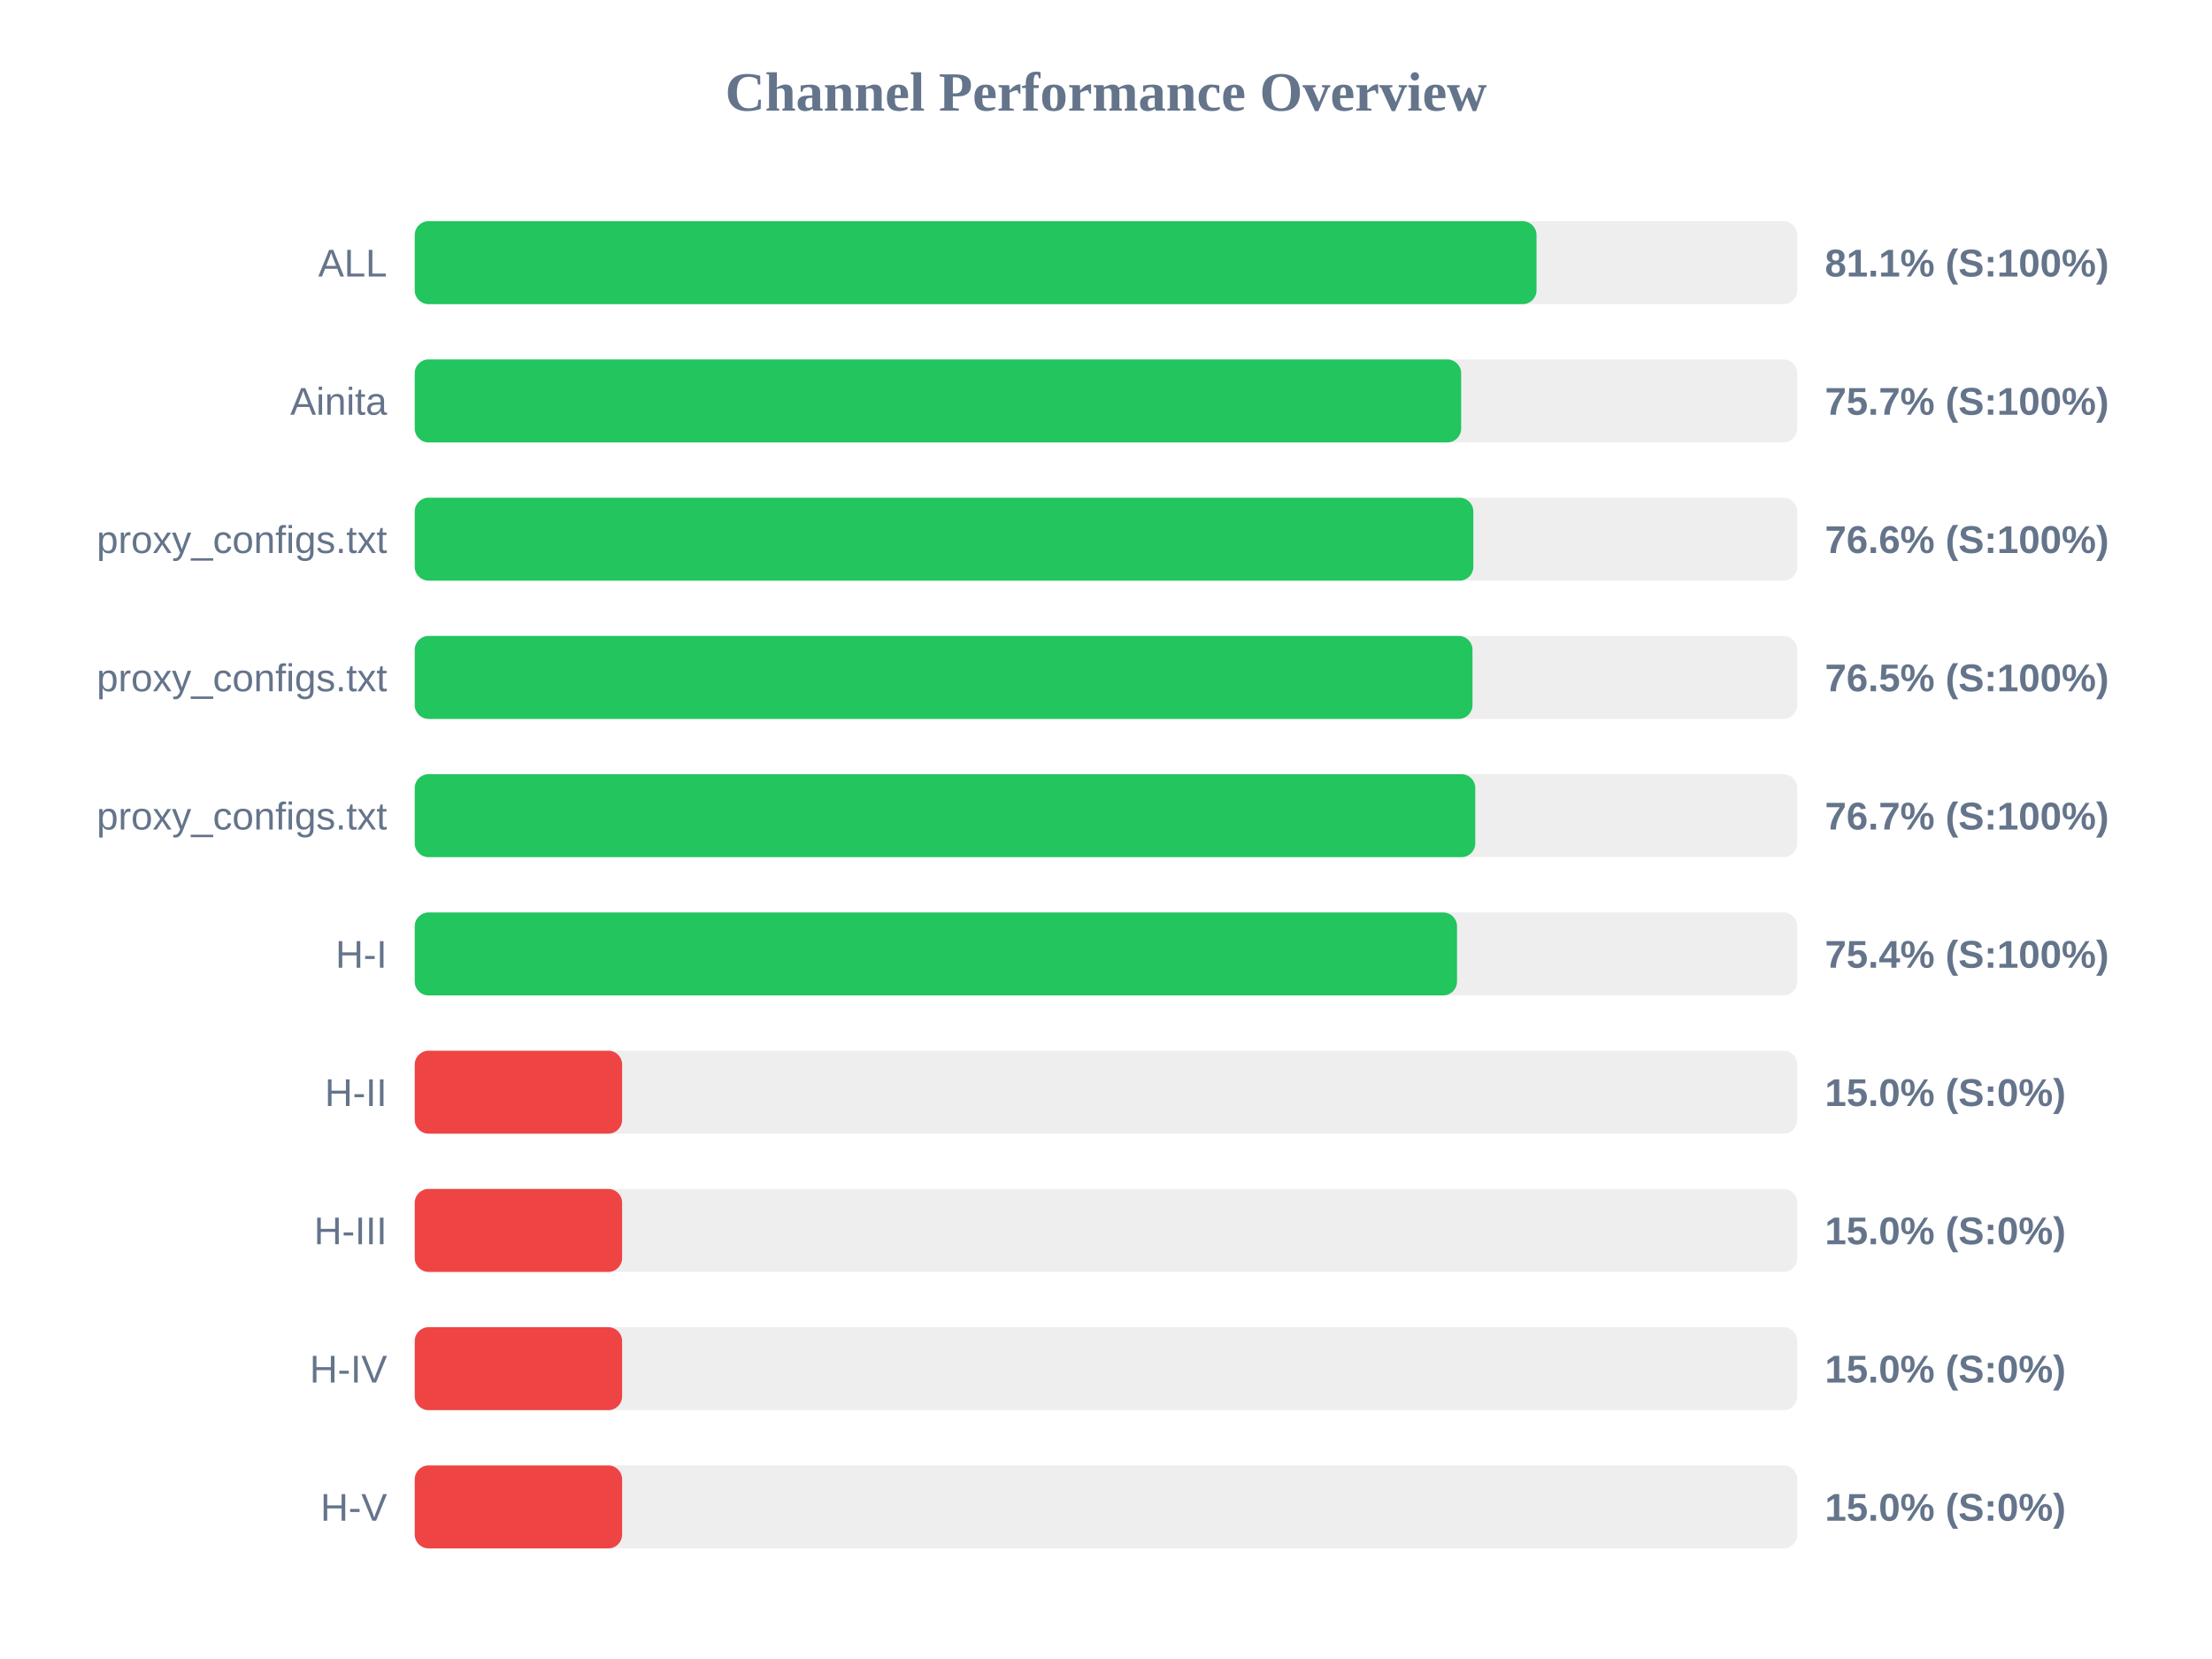
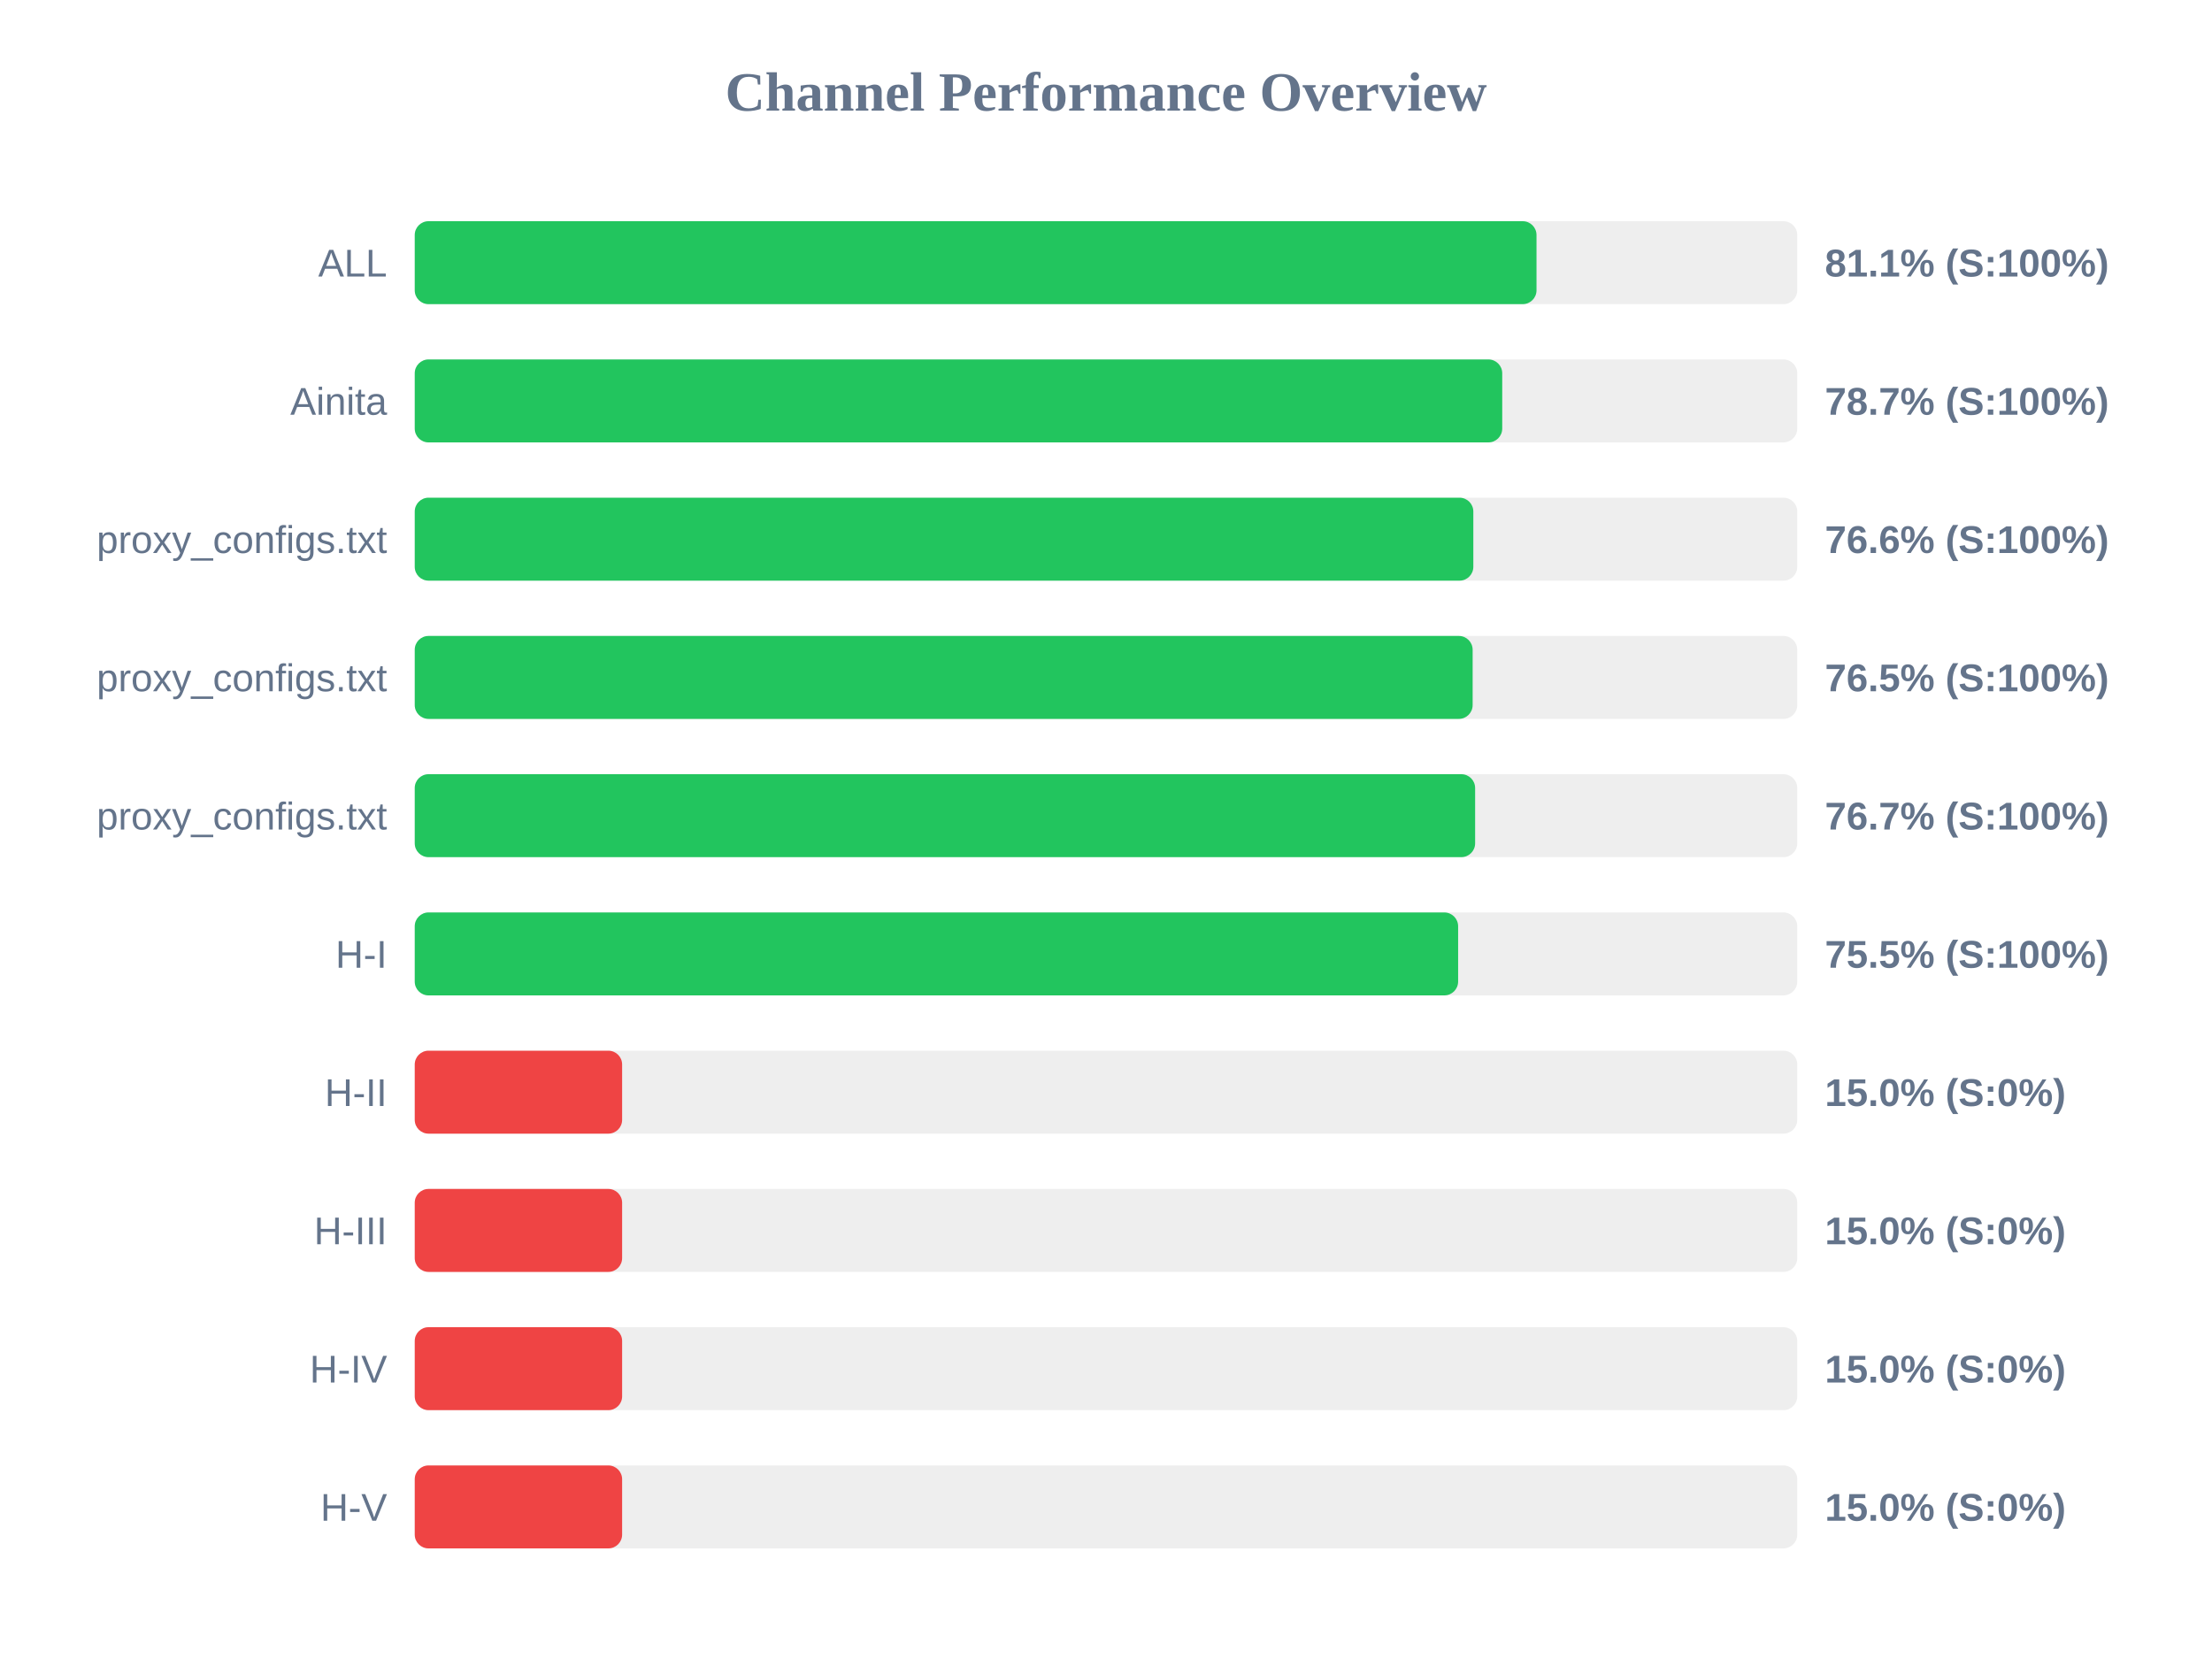
<svg xmlns="http://www.w3.org/2000/svg" width="800" height="600" version="1.1">
  <style>
        .row { font: 14px Arial; fill: #64748b; }
        .score { font: bold 14px Arial; fill: #64748b; }
    </style>
  <text x="400" y="40" text-anchor="middle" font-size="20px" font-weight="bold" fill="#64748b">Channel Performance Overview</text>
  <rect x="150" y="80" width="500" height="30" fill="#eee" rx="5" />
  <rect x="150" y="80" width="405.7" height="30" fill="#22c55e" rx="5" />
  <text x="140" y="100" text-anchor="end" class="row">ALL</text>
  <text x="660" y="100" text-anchor="start" class="score">81.1% (S:100%)</text>
  <rect x="150" y="130" width="500" height="30" fill="#eee" rx="5" />
-   <rect x="150" y="130" width="378.45" height="30" fill="#22c55e" rx="5" />
+   <rect x="150" y="130" width="393.3" height="30" fill="#22c55e" rx="5" />
  <text x="140" y="150" text-anchor="end" class="row">Ainita</text>
-   <text x="660" y="150" text-anchor="start" class="score">75.7% (S:100%)</text>
+   <text x="660" y="150" text-anchor="start" class="score">78.7% (S:100%)</text>
  <rect x="150" y="180" width="500" height="30" fill="#eee" rx="5" />
  <rect x="150" y="180" width="382.85" height="30" fill="#22c55e" rx="5" />
  <text x="140" y="200" text-anchor="end" class="row">proxy_configs.txt</text>
  <text x="660" y="200" text-anchor="start" class="score">76.6% (S:100%)</text>
  <rect x="150" y="230" width="500" height="30" fill="#eee" rx="5" />
-   <rect x="150" y="230" width="382.55" height="30" fill="#22c55e" rx="5" />
+   <rect x="150" y="230" width="382.6" height="30" fill="#22c55e" rx="5" />
  <text x="140" y="250" text-anchor="end" class="row">proxy_configs.txt</text>
  <text x="660" y="250" text-anchor="start" class="score">76.5% (S:100%)</text>
  <rect x="150" y="280" width="500" height="30" fill="#eee" rx="5" />
-   <rect x="150" y="280" width="383.55" height="30" fill="#22c55e" rx="5" />
+   <rect x="150" y="280" width="383.5" height="30" fill="#22c55e" rx="5" />
  <text x="140" y="300" text-anchor="end" class="row">proxy_configs.txt</text>
  <text x="660" y="300" text-anchor="start" class="score">76.7% (S:100%)</text>
  <rect x="150" y="330" width="500" height="30" fill="#eee" rx="5" />
-   <rect x="150" y="330" width="376.95" height="30" fill="#22c55e" rx="5" />
+   <rect x="150" y="330" width="377.35" height="30" fill="#22c55e" rx="5" />
  <text x="140" y="350" text-anchor="end" class="row">H-I</text>
-   <text x="660" y="350" text-anchor="start" class="score">75.4% (S:100%)</text>
+   <text x="660" y="350" text-anchor="start" class="score">75.5% (S:100%)</text>
  <rect x="150" y="380" width="500" height="30" fill="#eee" rx="5" />
  <rect x="150" y="380" width="75.0" height="30" fill="#ef4444" rx="5" />
  <text x="140" y="400" text-anchor="end" class="row">H-II</text>
  <text x="660" y="400" text-anchor="start" class="score">15.0% (S:0%)</text>
  <rect x="150" y="430" width="500" height="30" fill="#eee" rx="5" />
  <rect x="150" y="430" width="75.0" height="30" fill="#ef4444" rx="5" />
  <text x="140" y="450" text-anchor="end" class="row">H-III</text>
  <text x="660" y="450" text-anchor="start" class="score">15.0% (S:0%)</text>
  <rect x="150" y="480" width="500" height="30" fill="#eee" rx="5" />
  <rect x="150" y="480" width="75.0" height="30" fill="#ef4444" rx="5" />
  <text x="140" y="500" text-anchor="end" class="row">H-IV</text>
  <text x="660" y="500" text-anchor="start" class="score">15.0% (S:0%)</text>
  <rect x="150" y="530" width="500" height="30" fill="#eee" rx="5" />
  <rect x="150" y="530" width="75.0" height="30" fill="#ef4444" rx="5" />
  <text x="140" y="550" text-anchor="end" class="row">H-V</text>
  <text x="660" y="550" text-anchor="start" class="score">15.0% (S:0%)</text>
</svg>
